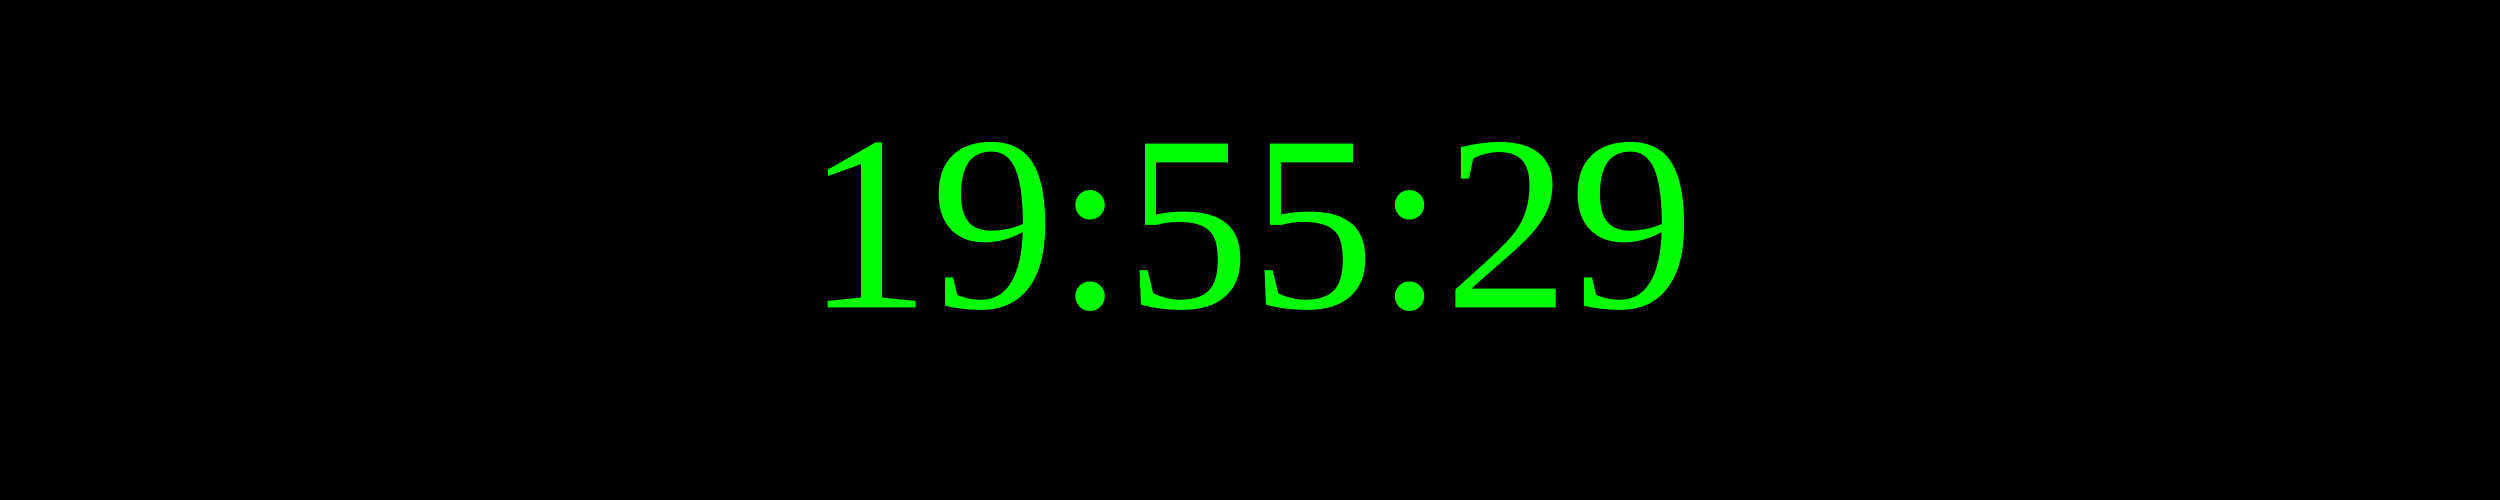
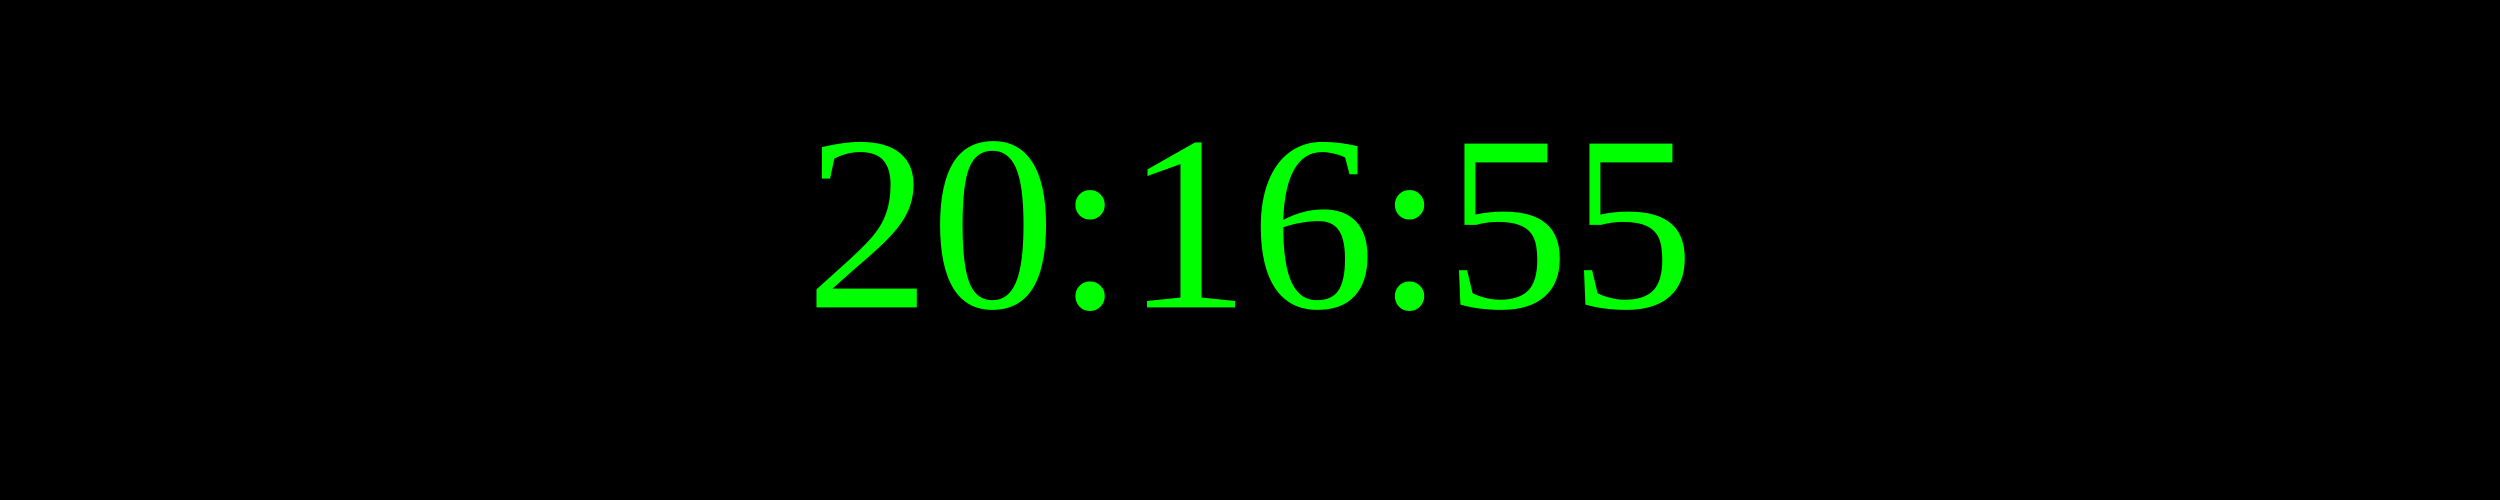
<svg xmlns="http://www.w3.org/2000/svg" width="250" height="50">
  <rect width="100%" height="100%" fill="black" />
  <text x="50%" y="50%" font-size="25" fill="lime" text-anchor="middle" dominant-baseline="middle">
- 19:55:29
+ 20:16:55
</text>
</svg>
